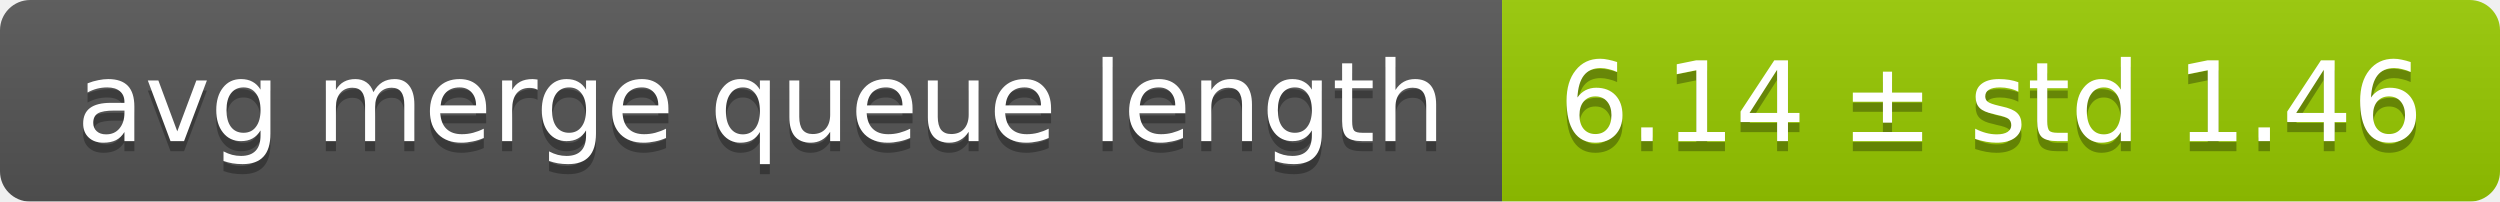
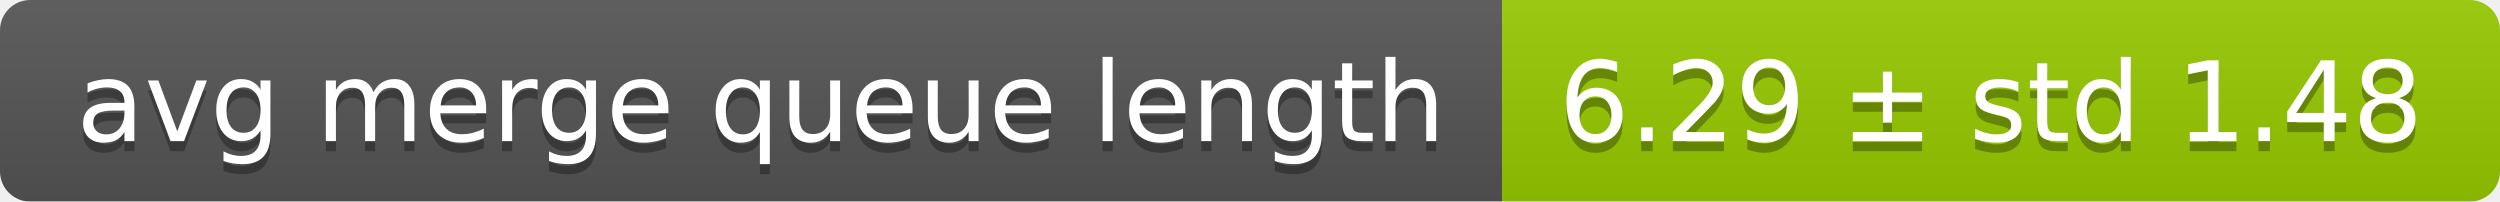
<svg xmlns="http://www.w3.org/2000/svg" width="248" height="20">
  <linearGradient id="smooth" x2="0" y2="100%">
    <stop offset="0" stop-color="#bbb" stop-opacity=".1" />
    <stop offset="1" stop-opacity=".1" />
  </linearGradient>
  <mask id="round">
    <rect width="248" height="20" rx="3" fill="#fff" />
  </mask>
  <g mask="url(#round)">
    <rect width="149" height="20" fill="#555" />
    <rect x="149" width="99" height="20" fill="#97ca00" />
    <rect width="248" height="20" fill="url(#smooth)" />
  </g>
  <g fill="#fff" text-anchor="middle" font-family="DejaVu Sans,Verdana,Geneva,sans-serif" font-size="11">
    <text x="75.5" y="15" fill="#010101" fill-opacity=".3">avg merge queue length</text>
    <text x="75.5" y="14">avg merge queue length</text>
-     <text x="197.5" y="15" fill="#010101" fill-opacity=".3">6.14 ± std 1.46</text>
-     <text x="197.5" y="14">6.14 ± std 1.46</text>
+     <text x="197.5" y="15" fill="#010101" fill-opacity=".3">6.29 ± std 1.48</text>
+     <text x="197.5" y="14">6.29 ± std 1.48</text>
  </g>
</svg>
